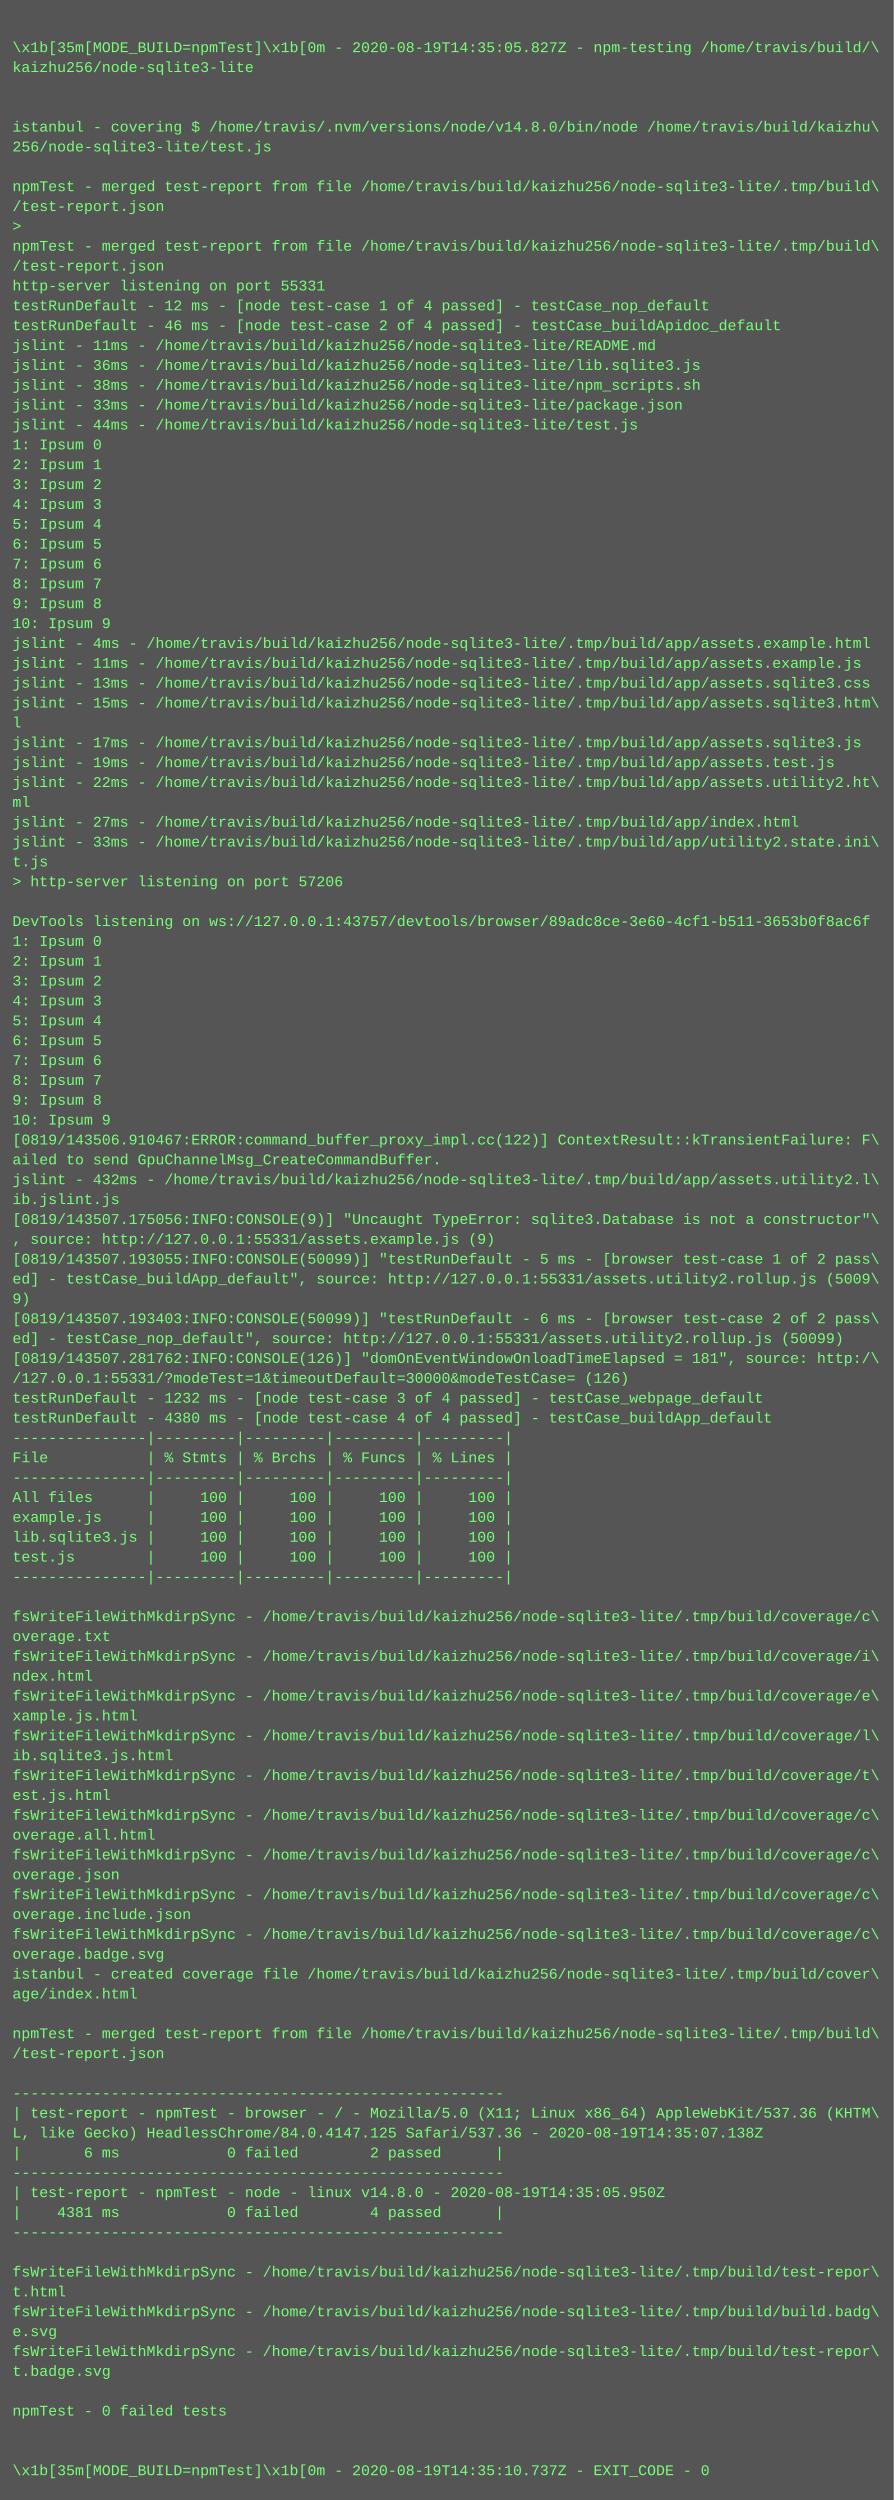
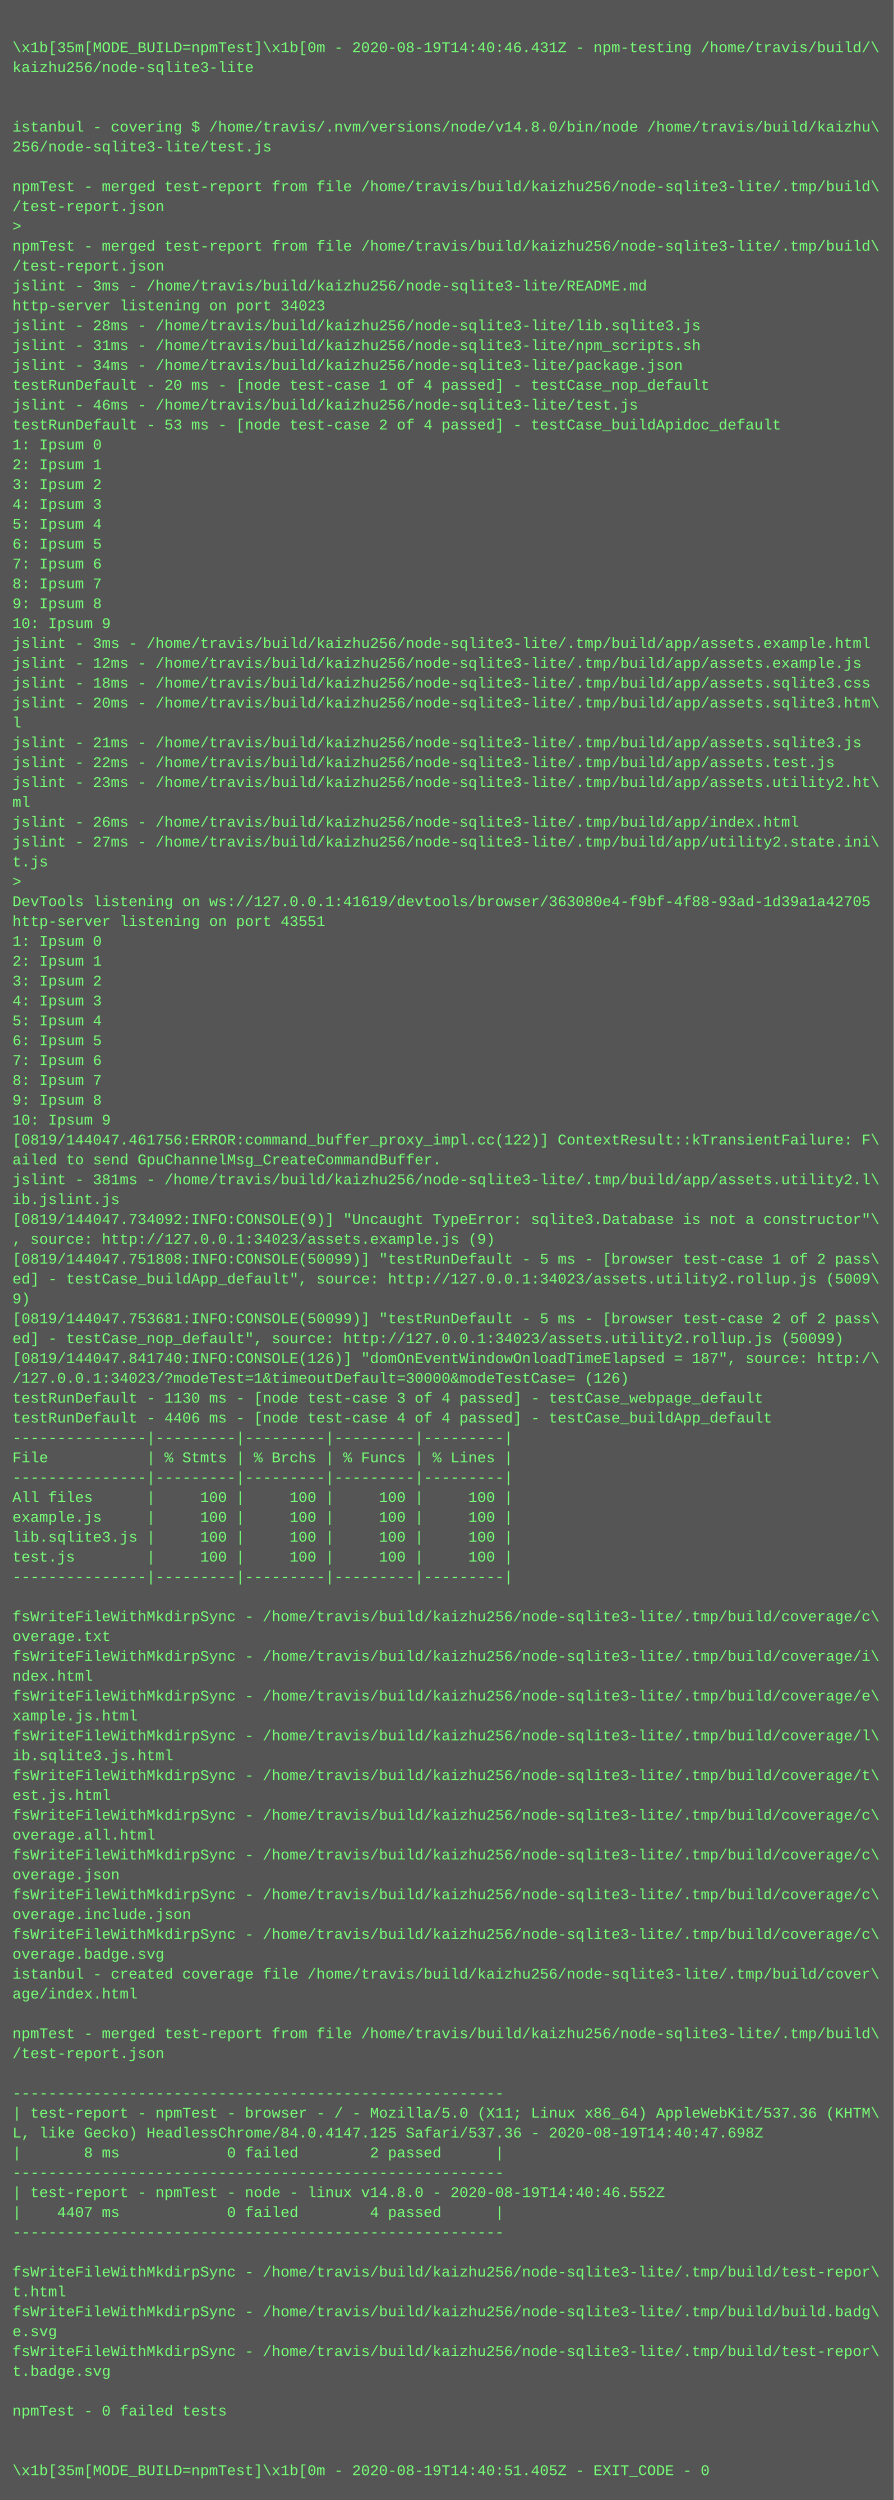
<svg xmlns="http://www.w3.org/2000/svg" height="2014" width="720">
  <rect height="2014" fill="#555" width="720" />
  <text fill="#7f7" font-family="Courier New" font-size="12" xml:space="preserve">
    <tspan x="10" y="26" />
-     <tspan x="10" y="42">\x1b[35m[MODE_BUILD=npmTest]\x1b[0m - 2020-08-19T14:35:05.827Z - npm-testing /home/travis/build/\</tspan>
+     <tspan x="10" y="42">\x1b[35m[MODE_BUILD=npmTest]\x1b[0m - 2020-08-19T14:40:46.431Z - npm-testing /home/travis/build/\</tspan>
    <tspan x="10" y="58">kaizhu256/node-sqlite3-lite</tspan>
    <tspan x="10" y="74" />
    <tspan x="10" y="90" />
    <tspan x="10" y="106">istanbul - covering $ /home/travis/.nvm/versions/node/v14.8.0/bin/node /home/travis/build/kaizhu\</tspan>
    <tspan x="10" y="122">256/node-sqlite3-lite/test.js</tspan>
    <tspan x="10" y="138" />
    <tspan x="10" y="154">npmTest - merged test-report from file /home/travis/build/kaizhu256/node-sqlite3-lite/.tmp/build\</tspan>
    <tspan x="10" y="170">/test-report.json</tspan>
    <tspan x="10" y="186">&gt; </tspan>
    <tspan x="10" y="202">npmTest - merged test-report from file /home/travis/build/kaizhu256/node-sqlite3-lite/.tmp/build\</tspan>
    <tspan x="10" y="218">/test-report.json</tspan>
-     <tspan x="10" y="234">http-server listening on port 55331</tspan>
-     <tspan x="10" y="250">testRunDefault - 12 ms - [node test-case 1 of 4 passed] - testCase_nop_default</tspan>
-     <tspan x="10" y="266">testRunDefault - 46 ms - [node test-case 2 of 4 passed] - testCase_buildApidoc_default</tspan>
-     <tspan x="10" y="282">jslint - 11ms - /home/travis/build/kaizhu256/node-sqlite3-lite/README.md</tspan>
-     <tspan x="10" y="298">jslint - 36ms - /home/travis/build/kaizhu256/node-sqlite3-lite/lib.sqlite3.js</tspan>
-     <tspan x="10" y="314">jslint - 38ms - /home/travis/build/kaizhu256/node-sqlite3-lite/npm_scripts.sh</tspan>
-     <tspan x="10" y="330">jslint - 33ms - /home/travis/build/kaizhu256/node-sqlite3-lite/package.json</tspan>
-     <tspan x="10" y="346">jslint - 44ms - /home/travis/build/kaizhu256/node-sqlite3-lite/test.js</tspan>
+     <tspan x="10" y="234">jslint - 3ms - /home/travis/build/kaizhu256/node-sqlite3-lite/README.md</tspan>
+     <tspan x="10" y="250">http-server listening on port 34023</tspan>
+     <tspan x="10" y="266">jslint - 28ms - /home/travis/build/kaizhu256/node-sqlite3-lite/lib.sqlite3.js</tspan>
+     <tspan x="10" y="282">jslint - 31ms - /home/travis/build/kaizhu256/node-sqlite3-lite/npm_scripts.sh</tspan>
+     <tspan x="10" y="298">jslint - 34ms - /home/travis/build/kaizhu256/node-sqlite3-lite/package.json</tspan>
+     <tspan x="10" y="314">testRunDefault - 20 ms - [node test-case 1 of 4 passed] - testCase_nop_default</tspan>
+     <tspan x="10" y="330">jslint - 46ms - /home/travis/build/kaizhu256/node-sqlite3-lite/test.js</tspan>
+     <tspan x="10" y="346">testRunDefault - 53 ms - [node test-case 2 of 4 passed] - testCase_buildApidoc_default</tspan>
    <tspan x="10" y="362">1: Ipsum 0</tspan>
    <tspan x="10" y="378">2: Ipsum 1</tspan>
    <tspan x="10" y="394">3: Ipsum 2</tspan>
    <tspan x="10" y="410">4: Ipsum 3</tspan>
    <tspan x="10" y="426">5: Ipsum 4</tspan>
    <tspan x="10" y="442">6: Ipsum 5</tspan>
    <tspan x="10" y="458">7: Ipsum 6</tspan>
    <tspan x="10" y="474">8: Ipsum 7</tspan>
    <tspan x="10" y="490">9: Ipsum 8</tspan>
    <tspan x="10" y="506">10: Ipsum 9</tspan>
-     <tspan x="10" y="522">jslint - 4ms - /home/travis/build/kaizhu256/node-sqlite3-lite/.tmp/build/app/assets.example.html</tspan>
-     <tspan x="10" y="538">jslint - 11ms - /home/travis/build/kaizhu256/node-sqlite3-lite/.tmp/build/app/assets.example.js</tspan>
-     <tspan x="10" y="554">jslint - 13ms - /home/travis/build/kaizhu256/node-sqlite3-lite/.tmp/build/app/assets.sqlite3.css</tspan>
-     <tspan x="10" y="570">jslint - 15ms - /home/travis/build/kaizhu256/node-sqlite3-lite/.tmp/build/app/assets.sqlite3.htm\</tspan>
+     <tspan x="10" y="522">jslint - 3ms - /home/travis/build/kaizhu256/node-sqlite3-lite/.tmp/build/app/assets.example.html</tspan>
+     <tspan x="10" y="538">jslint - 12ms - /home/travis/build/kaizhu256/node-sqlite3-lite/.tmp/build/app/assets.example.js</tspan>
+     <tspan x="10" y="554">jslint - 18ms - /home/travis/build/kaizhu256/node-sqlite3-lite/.tmp/build/app/assets.sqlite3.css</tspan>
+     <tspan x="10" y="570">jslint - 20ms - /home/travis/build/kaizhu256/node-sqlite3-lite/.tmp/build/app/assets.sqlite3.htm\</tspan>
    <tspan x="10" y="586">l</tspan>
-     <tspan x="10" y="602">jslint - 17ms - /home/travis/build/kaizhu256/node-sqlite3-lite/.tmp/build/app/assets.sqlite3.js</tspan>
-     <tspan x="10" y="618">jslint - 19ms - /home/travis/build/kaizhu256/node-sqlite3-lite/.tmp/build/app/assets.test.js</tspan>
-     <tspan x="10" y="634">jslint - 22ms - /home/travis/build/kaizhu256/node-sqlite3-lite/.tmp/build/app/assets.utility2.ht\</tspan>
+     <tspan x="10" y="602">jslint - 21ms - /home/travis/build/kaizhu256/node-sqlite3-lite/.tmp/build/app/assets.sqlite3.js</tspan>
+     <tspan x="10" y="618">jslint - 22ms - /home/travis/build/kaizhu256/node-sqlite3-lite/.tmp/build/app/assets.test.js</tspan>
+     <tspan x="10" y="634">jslint - 23ms - /home/travis/build/kaizhu256/node-sqlite3-lite/.tmp/build/app/assets.utility2.ht\</tspan>
    <tspan x="10" y="650">ml</tspan>
-     <tspan x="10" y="666">jslint - 27ms - /home/travis/build/kaizhu256/node-sqlite3-lite/.tmp/build/app/index.html</tspan>
-     <tspan x="10" y="682">jslint - 33ms - /home/travis/build/kaizhu256/node-sqlite3-lite/.tmp/build/app/utility2.state.ini\</tspan>
+     <tspan x="10" y="666">jslint - 26ms - /home/travis/build/kaizhu256/node-sqlite3-lite/.tmp/build/app/index.html</tspan>
+     <tspan x="10" y="682">jslint - 27ms - /home/travis/build/kaizhu256/node-sqlite3-lite/.tmp/build/app/utility2.state.ini\</tspan>
    <tspan x="10" y="698">t.js</tspan>
-     <tspan x="10" y="714">&gt; http-server listening on port 57206</tspan>
-     <tspan x="10" y="730" />
-     <tspan x="10" y="746">DevTools listening on ws://127.0.0.1:43757/devtools/browser/89adc8ce-3e60-4cf1-b511-3653b0f8ac6f</tspan>
+     <tspan x="10" y="714">&gt; </tspan>
+     <tspan x="10" y="730">DevTools listening on ws://127.0.0.1:41619/devtools/browser/363080e4-f9bf-4f88-93ad-1d39a1a42705</tspan>
+     <tspan x="10" y="746">http-server listening on port 43551</tspan>
    <tspan x="10" y="762">1: Ipsum 0</tspan>
    <tspan x="10" y="778">2: Ipsum 1</tspan>
    <tspan x="10" y="794">3: Ipsum 2</tspan>
    <tspan x="10" y="810">4: Ipsum 3</tspan>
    <tspan x="10" y="826">5: Ipsum 4</tspan>
    <tspan x="10" y="842">6: Ipsum 5</tspan>
    <tspan x="10" y="858">7: Ipsum 6</tspan>
    <tspan x="10" y="874">8: Ipsum 7</tspan>
    <tspan x="10" y="890">9: Ipsum 8</tspan>
    <tspan x="10" y="906">10: Ipsum 9</tspan>
-     <tspan x="10" y="922">[0819/143506.910467:ERROR:command_buffer_proxy_impl.cc(122)] ContextResult::kTransientFailure: F\</tspan>
+     <tspan x="10" y="922">[0819/144047.461756:ERROR:command_buffer_proxy_impl.cc(122)] ContextResult::kTransientFailure: F\</tspan>
    <tspan x="10" y="938">ailed to send GpuChannelMsg_CreateCommandBuffer.</tspan>
-     <tspan x="10" y="954">jslint - 432ms - /home/travis/build/kaizhu256/node-sqlite3-lite/.tmp/build/app/assets.utility2.l\</tspan>
+     <tspan x="10" y="954">jslint - 381ms - /home/travis/build/kaizhu256/node-sqlite3-lite/.tmp/build/app/assets.utility2.l\</tspan>
    <tspan x="10" y="970">ib.jslint.js</tspan>
-     <tspan x="10" y="986">[0819/143507.175056:INFO:CONSOLE(9)] "Uncaught TypeError: sqlite3.Database is not a constructor"\</tspan>
-     <tspan x="10" y="1002">, source: http://127.0.0.1:55331/assets.example.js (9)</tspan>
-     <tspan x="10" y="1018">[0819/143507.193055:INFO:CONSOLE(50099)] "testRunDefault - 5 ms - [browser test-case 1 of 2 pass\</tspan>
-     <tspan x="10" y="1034">ed] - testCase_buildApp_default", source: http://127.0.0.1:55331/assets.utility2.rollup.js (5009\</tspan>
+     <tspan x="10" y="986">[0819/144047.734092:INFO:CONSOLE(9)] "Uncaught TypeError: sqlite3.Database is not a constructor"\</tspan>
+     <tspan x="10" y="1002">, source: http://127.0.0.1:34023/assets.example.js (9)</tspan>
+     <tspan x="10" y="1018">[0819/144047.751808:INFO:CONSOLE(50099)] "testRunDefault - 5 ms - [browser test-case 1 of 2 pass\</tspan>
+     <tspan x="10" y="1034">ed] - testCase_buildApp_default", source: http://127.0.0.1:34023/assets.utility2.rollup.js (5009\</tspan>
    <tspan x="10" y="1050">9)</tspan>
-     <tspan x="10" y="1066">[0819/143507.193403:INFO:CONSOLE(50099)] "testRunDefault - 6 ms - [browser test-case 2 of 2 pass\</tspan>
-     <tspan x="10" y="1082">ed] - testCase_nop_default", source: http://127.0.0.1:55331/assets.utility2.rollup.js (50099)</tspan>
-     <tspan x="10" y="1098">[0819/143507.281762:INFO:CONSOLE(126)] "domOnEventWindowOnloadTimeElapsed = 181", source: http:/\</tspan>
-     <tspan x="10" y="1114">/127.0.0.1:55331/?modeTest=1&amp;timeoutDefault=30000&amp;modeTestCase= (126)</tspan>
-     <tspan x="10" y="1130">testRunDefault - 1232 ms - [node test-case 3 of 4 passed] - testCase_webpage_default</tspan>
-     <tspan x="10" y="1146">testRunDefault - 4380 ms - [node test-case 4 of 4 passed] - testCase_buildApp_default</tspan>
+     <tspan x="10" y="1066">[0819/144047.753681:INFO:CONSOLE(50099)] "testRunDefault - 5 ms - [browser test-case 2 of 2 pass\</tspan>
+     <tspan x="10" y="1082">ed] - testCase_nop_default", source: http://127.0.0.1:34023/assets.utility2.rollup.js (50099)</tspan>
+     <tspan x="10" y="1098">[0819/144047.841740:INFO:CONSOLE(126)] "domOnEventWindowOnloadTimeElapsed = 187", source: http:/\</tspan>
+     <tspan x="10" y="1114">/127.0.0.1:34023/?modeTest=1&amp;timeoutDefault=30000&amp;modeTestCase= (126)</tspan>
+     <tspan x="10" y="1130">testRunDefault - 1130 ms - [node test-case 3 of 4 passed] - testCase_webpage_default</tspan>
+     <tspan x="10" y="1146">testRunDefault - 4406 ms - [node test-case 4 of 4 passed] - testCase_buildApp_default</tspan>
    <tspan x="10" y="1162">---------------|---------|---------|---------|---------|</tspan>
    <tspan x="10" y="1178">File           | % Stmts | % Brchs | % Funcs | % Lines |</tspan>
    <tspan x="10" y="1194">---------------|---------|---------|---------|---------|</tspan>
    <tspan x="10" y="1210">All files      |     100 |     100 |     100 |     100 |</tspan>
    <tspan x="10" y="1226">example.js     |     100 |     100 |     100 |     100 |</tspan>
    <tspan x="10" y="1242">lib.sqlite3.js |     100 |     100 |     100 |     100 |</tspan>
    <tspan x="10" y="1258">test.js        |     100 |     100 |     100 |     100 |</tspan>
    <tspan x="10" y="1274">---------------|---------|---------|---------|---------|</tspan>
    <tspan x="10" y="1290" />
    <tspan x="10" y="1306">fsWriteFileWithMkdirpSync - /home/travis/build/kaizhu256/node-sqlite3-lite/.tmp/build/coverage/c\</tspan>
    <tspan x="10" y="1322">overage.txt</tspan>
    <tspan x="10" y="1338">fsWriteFileWithMkdirpSync - /home/travis/build/kaizhu256/node-sqlite3-lite/.tmp/build/coverage/i\</tspan>
    <tspan x="10" y="1354">ndex.html</tspan>
    <tspan x="10" y="1370">fsWriteFileWithMkdirpSync - /home/travis/build/kaizhu256/node-sqlite3-lite/.tmp/build/coverage/e\</tspan>
    <tspan x="10" y="1386">xample.js.html</tspan>
    <tspan x="10" y="1402">fsWriteFileWithMkdirpSync - /home/travis/build/kaizhu256/node-sqlite3-lite/.tmp/build/coverage/l\</tspan>
    <tspan x="10" y="1418">ib.sqlite3.js.html</tspan>
    <tspan x="10" y="1434">fsWriteFileWithMkdirpSync - /home/travis/build/kaizhu256/node-sqlite3-lite/.tmp/build/coverage/t\</tspan>
    <tspan x="10" y="1450">est.js.html</tspan>
    <tspan x="10" y="1466">fsWriteFileWithMkdirpSync - /home/travis/build/kaizhu256/node-sqlite3-lite/.tmp/build/coverage/c\</tspan>
    <tspan x="10" y="1482">overage.all.html</tspan>
    <tspan x="10" y="1498">fsWriteFileWithMkdirpSync - /home/travis/build/kaizhu256/node-sqlite3-lite/.tmp/build/coverage/c\</tspan>
    <tspan x="10" y="1514">overage.json</tspan>
    <tspan x="10" y="1530">fsWriteFileWithMkdirpSync - /home/travis/build/kaizhu256/node-sqlite3-lite/.tmp/build/coverage/c\</tspan>
    <tspan x="10" y="1546">overage.include.json</tspan>
    <tspan x="10" y="1562">fsWriteFileWithMkdirpSync - /home/travis/build/kaizhu256/node-sqlite3-lite/.tmp/build/coverage/c\</tspan>
    <tspan x="10" y="1578">overage.badge.svg</tspan>
    <tspan x="10" y="1594">istanbul - created coverage file /home/travis/build/kaizhu256/node-sqlite3-lite/.tmp/build/cover\</tspan>
    <tspan x="10" y="1610">age/index.html</tspan>
    <tspan x="10" y="1626" />
    <tspan x="10" y="1642">npmTest - merged test-report from file /home/travis/build/kaizhu256/node-sqlite3-lite/.tmp/build\</tspan>
    <tspan x="10" y="1658">/test-report.json</tspan>
    <tspan x="10" y="1674" />
    <tspan x="10" y="1690">-------------------------------------------------------</tspan>
    <tspan x="10" y="1706">| test-report - npmTest - browser - / - Mozilla/5.0 (X11; Linux x86_64) AppleWebKit/537.36 (KHTM\</tspan>
-     <tspan x="10" y="1722">L, like Gecko) HeadlessChrome/84.0.4147.125 Safari/537.36 - 2020-08-19T14:35:07.138Z</tspan>
-     <tspan x="10" y="1738">|       6 ms            0 failed        2 passed      |</tspan>
+     <tspan x="10" y="1722">L, like Gecko) HeadlessChrome/84.0.4147.125 Safari/537.36 - 2020-08-19T14:40:47.698Z</tspan>
+     <tspan x="10" y="1738">|       8 ms            0 failed        2 passed      |</tspan>
    <tspan x="10" y="1754">-------------------------------------------------------</tspan>
-     <tspan x="10" y="1770">| test-report - npmTest - node - linux v14.8.0 - 2020-08-19T14:35:05.950Z</tspan>
-     <tspan x="10" y="1786">|    4381 ms            0 failed        4 passed      |</tspan>
+     <tspan x="10" y="1770">| test-report - npmTest - node - linux v14.8.0 - 2020-08-19T14:40:46.552Z</tspan>
+     <tspan x="10" y="1786">|    4407 ms            0 failed        4 passed      |</tspan>
    <tspan x="10" y="1802">-------------------------------------------------------</tspan>
    <tspan x="10" y="1818" />
    <tspan x="10" y="1834">fsWriteFileWithMkdirpSync - /home/travis/build/kaizhu256/node-sqlite3-lite/.tmp/build/test-repor\</tspan>
    <tspan x="10" y="1850">t.html</tspan>
    <tspan x="10" y="1866">fsWriteFileWithMkdirpSync - /home/travis/build/kaizhu256/node-sqlite3-lite/.tmp/build/build.badg\</tspan>
    <tspan x="10" y="1882">e.svg</tspan>
    <tspan x="10" y="1898">fsWriteFileWithMkdirpSync - /home/travis/build/kaizhu256/node-sqlite3-lite/.tmp/build/test-repor\</tspan>
    <tspan x="10" y="1914">t.badge.svg</tspan>
    <tspan x="10" y="1930" />
    <tspan x="10" y="1946">npmTest - 0 failed tests</tspan>
    <tspan x="10" y="1962" />
    <tspan x="10" y="1978" />
-     <tspan x="10" y="1994">\x1b[35m[MODE_BUILD=npmTest]\x1b[0m - 2020-08-19T14:35:10.737Z - EXIT_CODE - 0</tspan>
+     <tspan x="10" y="1994">\x1b[35m[MODE_BUILD=npmTest]\x1b[0m - 2020-08-19T14:40:51.405Z - EXIT_CODE - 0</tspan>
  </text>
</svg>
